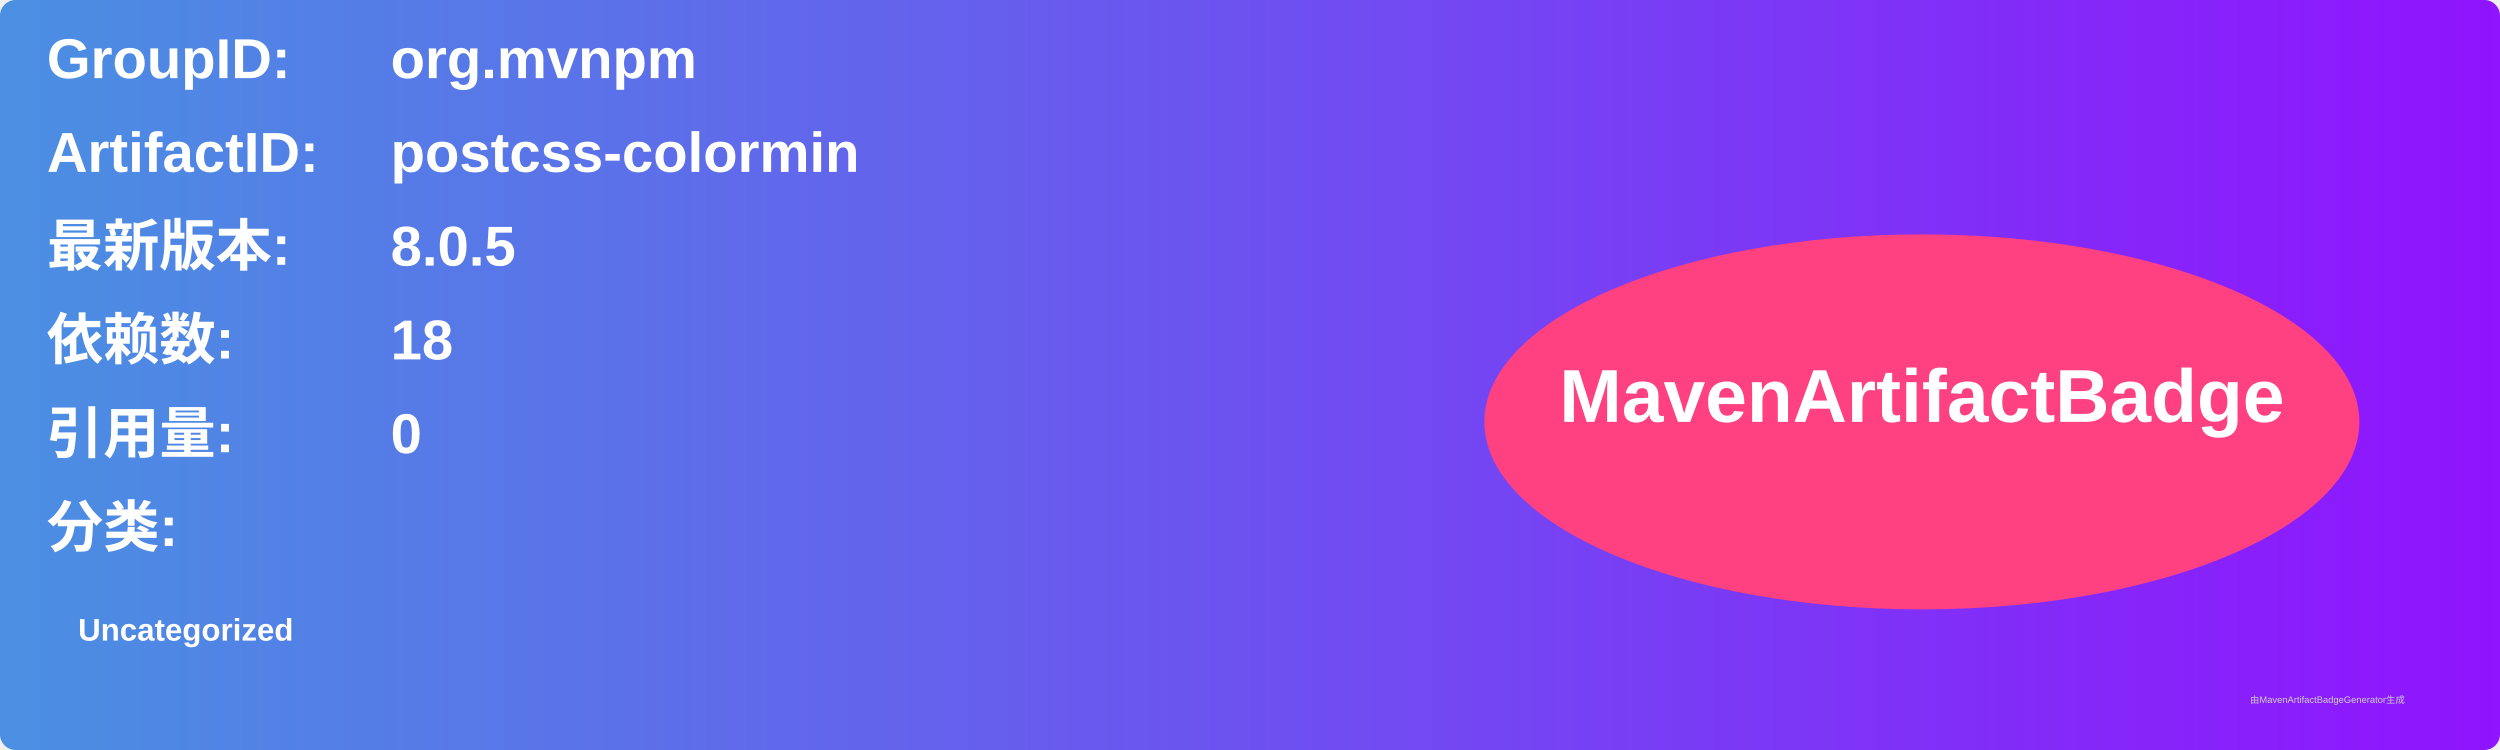
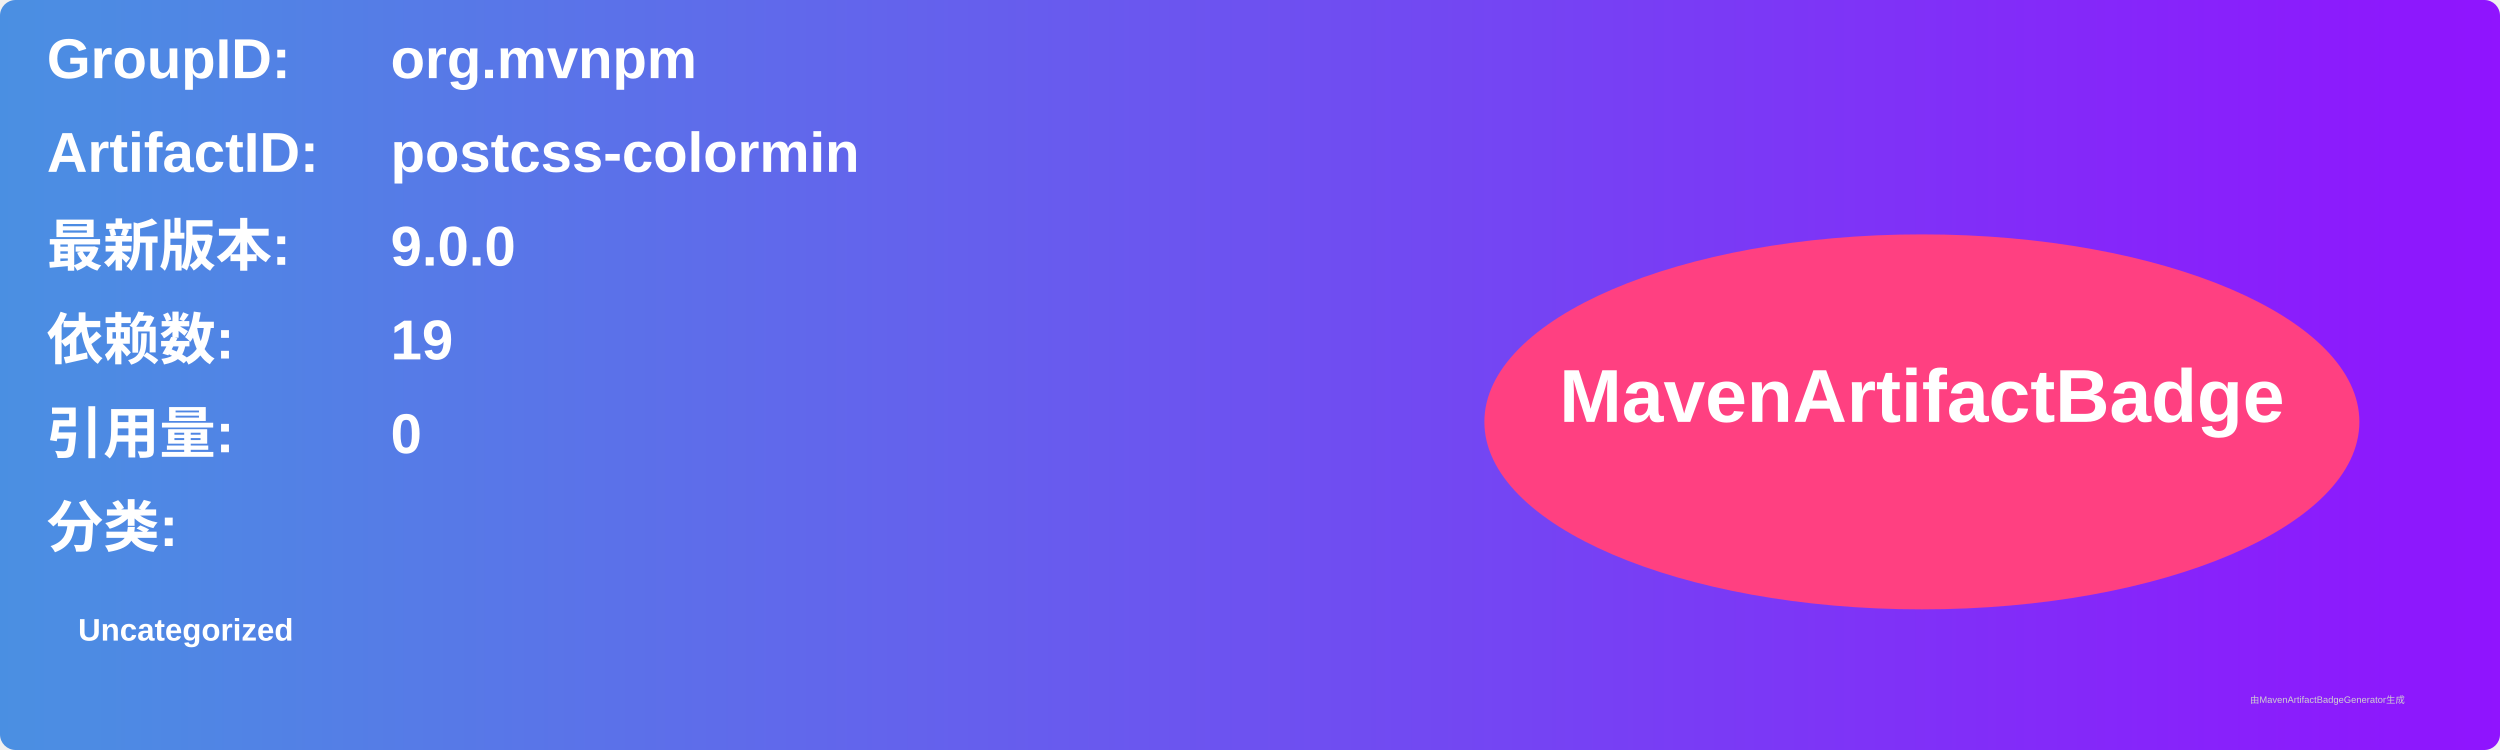
<svg xmlns="http://www.w3.org/2000/svg" width="800" height="240" viewBox="0 0 800 240">
  <linearGradient id="grad" x1="0%" y1="0%" x2="100%" y2="0%">
    <stop offset="0%" stop-color="#4a90e2" />
    <stop offset="100%" stop-color="#9013fe" />
  </linearGradient>
  <rect width="100%" height="100%" rx="5" ry="5" fill="url(#grad)" />
  <g transform="translate(15, 15)">
    <text x="0" y="10" font-family="Arial" font-size="18" fill="white" font-weight="bold" width="260">GroupID:</text>
    <text x="110" y="10" font-family="Arial" font-size="18" fill="white" font-weight="bold" width="460">org.mvnpm</text>
    <text x="0" y="40" font-family="Arial" font-size="18" fill="white" font-weight="bold" width="260">ArtifactID:</text>
    <text x="110" y="40" font-family="Arial" font-size="18" fill="white" font-weight="bold" width="460">postcss-colormin</text>
    <text x="0" y="70" font-family="Arial" font-size="18" fill="white" font-weight="bold">最新版本:</text>
    <text x="110" y="70" font-family="Arial" font-size="18" fill="white" font-weight="bold">
-       <tspan font-weight="bold">8.0.5</tspan>
+       <tspan font-weight="bold">9.0.0</tspan>
    </text>
    <text x="0" y="100" font-family="Arial" font-size="18" fill="white" font-weight="bold">依赖数: </text>
    <text x="110" y="100" font-family="Arial" font-size="18" fill="white">
-       <tspan font-weight="bold">18</tspan>
+       <tspan font-weight="bold">19</tspan>
    </text>
    <text x="0" y="130" font-family="Arial" font-size="18" fill="white" font-weight="bold">引用量: </text>
    <text x="110" y="130" font-family="Arial" font-size="18" fill="white">
      <tspan font-weight="bold">0</tspan>
    </text>
    <text x="0" y="160" font-family="Arial" font-size="18" fill="white" font-weight="bold">分类:</text>
    <text x="10" y="190" font-family="Arial" font-size="10" fill="white">
      <tspan font-weight="bold">Uncategorized</tspan>
    </text>
    <ellipse cx="600" cy="120" rx="140" ry="60" fill="#ff4081" />
    <text x="600" y="120" text-anchor="middle" font-family="Arial" font-size="24" fill="white" font-weight="bold">MavenArtifactBadge</text>
  </g>
  <text x="720" y="225" font-family="Arial" font-size="3" fill="#d0d0d0">由MavenArtifactBadgeGenerator生成</text>
</svg>
